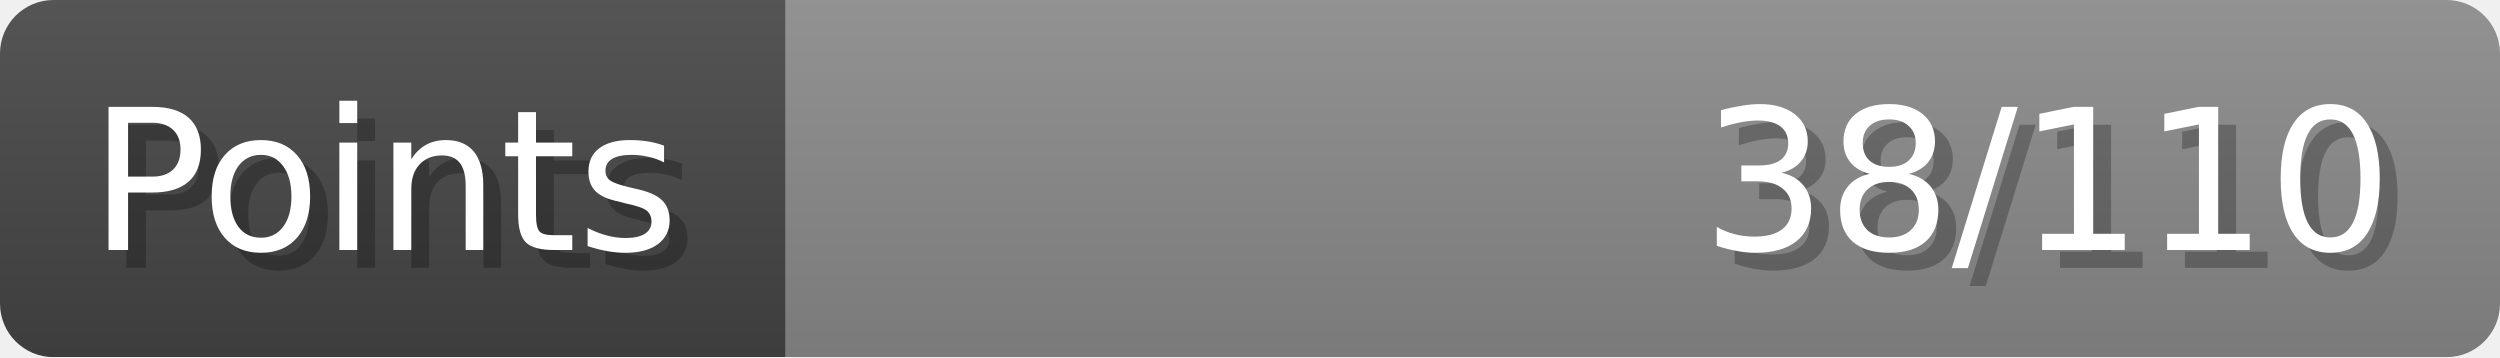
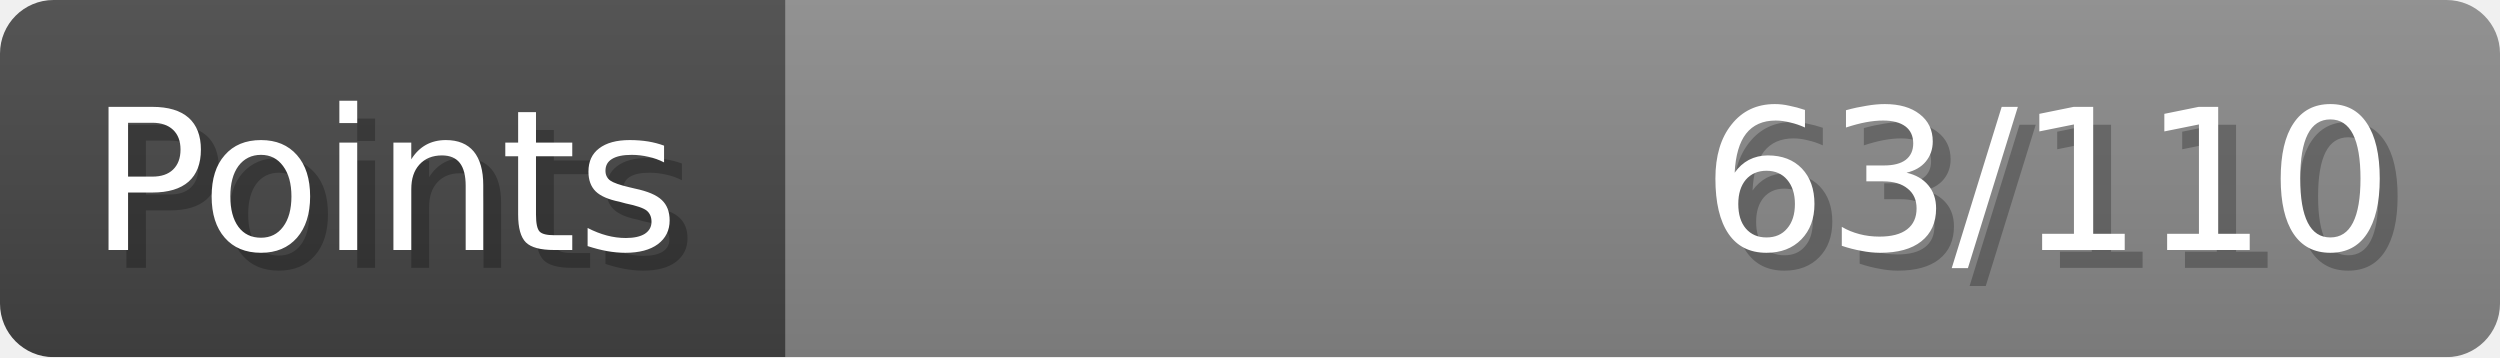
- <svg xmlns="http://www.w3.org/2000/svg" width="140px" height="20px" role="img" aria-label="Points: 38/110">
+ <svg xmlns="http://www.w3.org/2000/svg" width="140px" height="20px" role="img" aria-label="Points: 63/110">
  <linearGradient id="a" x2="0" y2="100%">
    <stop offset="0" stop-opacity=".1" stop-color="#EEE" />
    <stop offset="1" stop-opacity=".1" />
  </linearGradient>
  <mask id="m">
    <rect width="100%" height="100%" rx="3" fill="#FFF" />
  </mask>
  <g mask="url(#m)">
    <rect x="0" y="0" width="44" height="20" fill="#444" />
    <svg x="44" y="0" width="96" height="20">
      <rect width="100%" height="100%" fill="#888888" />
      <rect width="0%" height="100%" fill="#33CC11" transform="">
-         <animate attributeName="width" begin="0.5s" dur="600ms" from="0%" to="34%" repeatCount="1" fill="freeze" calcMode="spline" keyTimes="0; 1" keySplines="0.3, 0.61, 0.355, 1" />
+         <animate attributeName="width" begin="0.5s" dur="600ms" from="0%" to="57%" repeatCount="1" fill="freeze" calcMode="spline" keyTimes="0; 1" keySplines="0.3, 0.61, 0.355, 1" />
      </rect>
    </svg>
    <rect width="140" height="20" fill="url(#a)" />
  </g>
  <g aria-hidden="true" font-size="11" font-family="Verdana, DejaVu Sans, sans-serif" fill="#FFFFFF">
    <text x="6" y="15" fill="#000" opacity="0.25">Points</text>
    <text x="5" y="14">Points</text>
-     <text x="135" y="15" fill="#000" opacity="0.25" text-anchor="end">38/110</text>
-     <text x="134" y="14" text-anchor="end">38/110</text>
+     <text x="135" y="15" fill="#000" opacity="0.25" text-anchor="end">63/110</text>
+     <text x="134" y="14" text-anchor="end">63/110</text>
  </g>
</svg>
